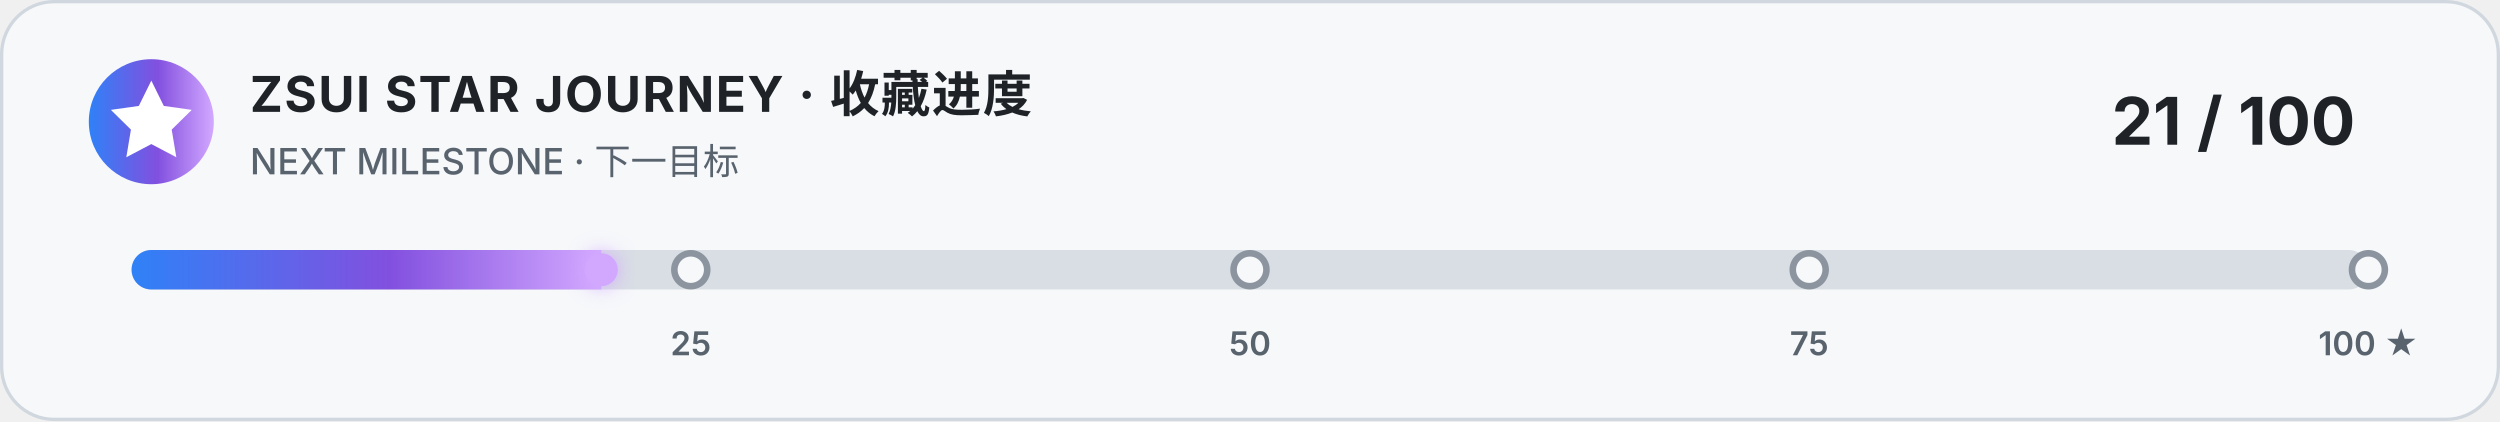
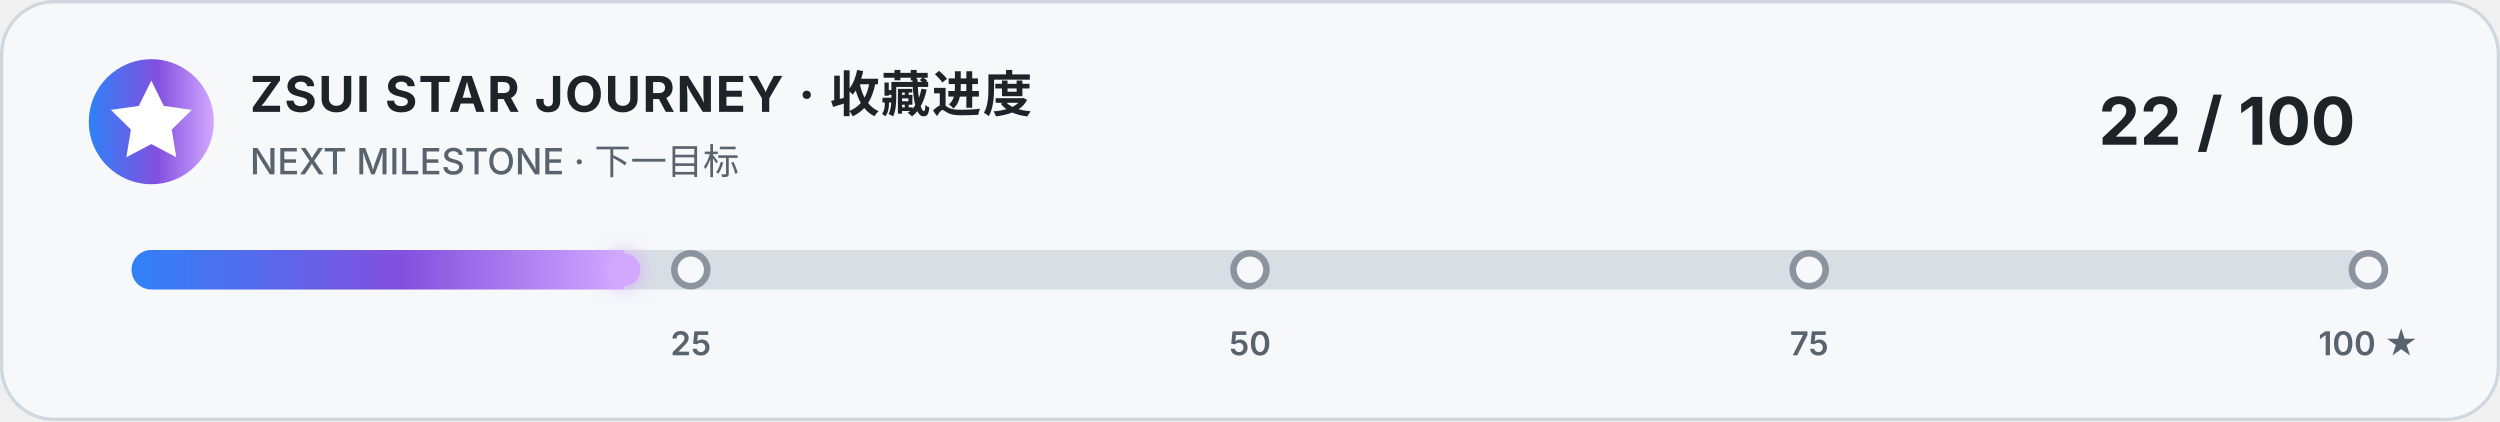
<svg xmlns="http://www.w3.org/2000/svg" width="760" height="128" viewBox="0 0 760 128" role="img" aria-labelledby="title description">
  <style>
    .card { fill: #f6f8fa; stroke: #d0d7de; }
    .title { fill: #1f2328; font: 700 15px -apple-system, BlinkMacSystemFont, "Segoe UI", sans-serif; letter-spacing: .5px; }
    .subtitle { fill: #59636e; font: 500 11px -apple-system, BlinkMacSystemFont, "Segoe UI", sans-serif; }
    .count { fill: #1f2328; font: 700 20px -apple-system, BlinkMacSystemFont, "Segoe UI", sans-serif; }
    .track { fill: #d8dee4; }
    .marker { fill: #f6f8fa; stroke: #8c959f; stroke-width: 2; }
    .marker-label { fill: #59636e; font: 600 10px -apple-system, BlinkMacSystemFont, "Segoe UI", sans-serif; }
    @media (prefers-color-scheme: dark) {
      .card { fill: #0d1117; stroke: #30363d; }
      .title, .count { fill: #f0f6fc; }
      .subtitle, .marker-label { fill: #8b949e; }
      .track { fill: #30363d; }
      .marker { fill: #0d1117; stroke: #6e7681; }
    }
  </style>
  <defs>
    <linearGradient id="accent" x1="0" x2="1">
      <stop offset="0" stop-color="#2f81f7" />
      <stop offset=".55" stop-color="#8250df" />
      <stop offset="1" stop-color="#d2a8ff" />
    </linearGradient>
    <filter id="glow" x="-50%" y="-100%" width="200%" height="300%">
      <feGaussianBlur stdDeviation="3" result="blur" />
      <feMerge>
        <feMergeNode in="blur" />
        <feMergeNode in="SourceGraphic" />
      </feMerge>
    </filter>
    <clipPath id="track-clip">
      <rect x="40" y="76" width="680" height="12" rx="6" />
    </clipPath>
  </defs>
  <rect class="card" x=".5" y=".5" width="759" height="127" rx="16" />
  <circle cx="46" cy="37" r="19" fill="url(#accent)" />
  <path d="m46 24.5 3.8 7.7 8.5 1.2-6.1 6 1.4 8.4-7.6-4-7.6 4 1.4-8.4-6.1-6 8.5-1.2z" fill="#fff" />
  <text class="title" x="76" y="34">ZSUI STAR JOURNEY · 收藏进度</text>
  <text class="subtitle" x="76" y="53">NEXT MILESTONE · 下一目标</text>
-   <text class="count" x="716" y="44" text-anchor="end">21 / 100</text>
+   <text class="count" x="716" y="44" text-anchor="end">22 / 100</text>
  <rect class="track" x="40" y="76" width="680" height="12" rx="6" />
-   <rect x="40" y="76" width="142.8" height="12" fill="url(#accent)" clip-path="url(#track-clip)" />
-   <circle cx="182.8" cy="82" r="5" fill="#d2a8ff" filter="url(#glow)" />
+   <rect x="40" y="76" width="149.6" height="12" fill="url(#accent)" clip-path="url(#track-clip)" />
+   <circle cx="189.6" cy="82" r="5" fill="#d2a8ff" filter="url(#glow)" />
  <g>
    <circle class="marker" cx="210" cy="82" r="5" />
    <circle class="marker" cx="380" cy="82" r="5" />
    <circle class="marker" cx="550" cy="82" r="5" />
    <circle class="marker" cx="720" cy="82" r="5" />
    <text class="marker-label" x="210" y="108" text-anchor="middle">25</text>
    <text class="marker-label" x="380" y="108" text-anchor="middle">50</text>
    <text class="marker-label" x="550" y="108" text-anchor="middle">75</text>
    <text class="marker-label" x="720" y="108" text-anchor="middle">100 ★</text>
  </g>
</svg>
